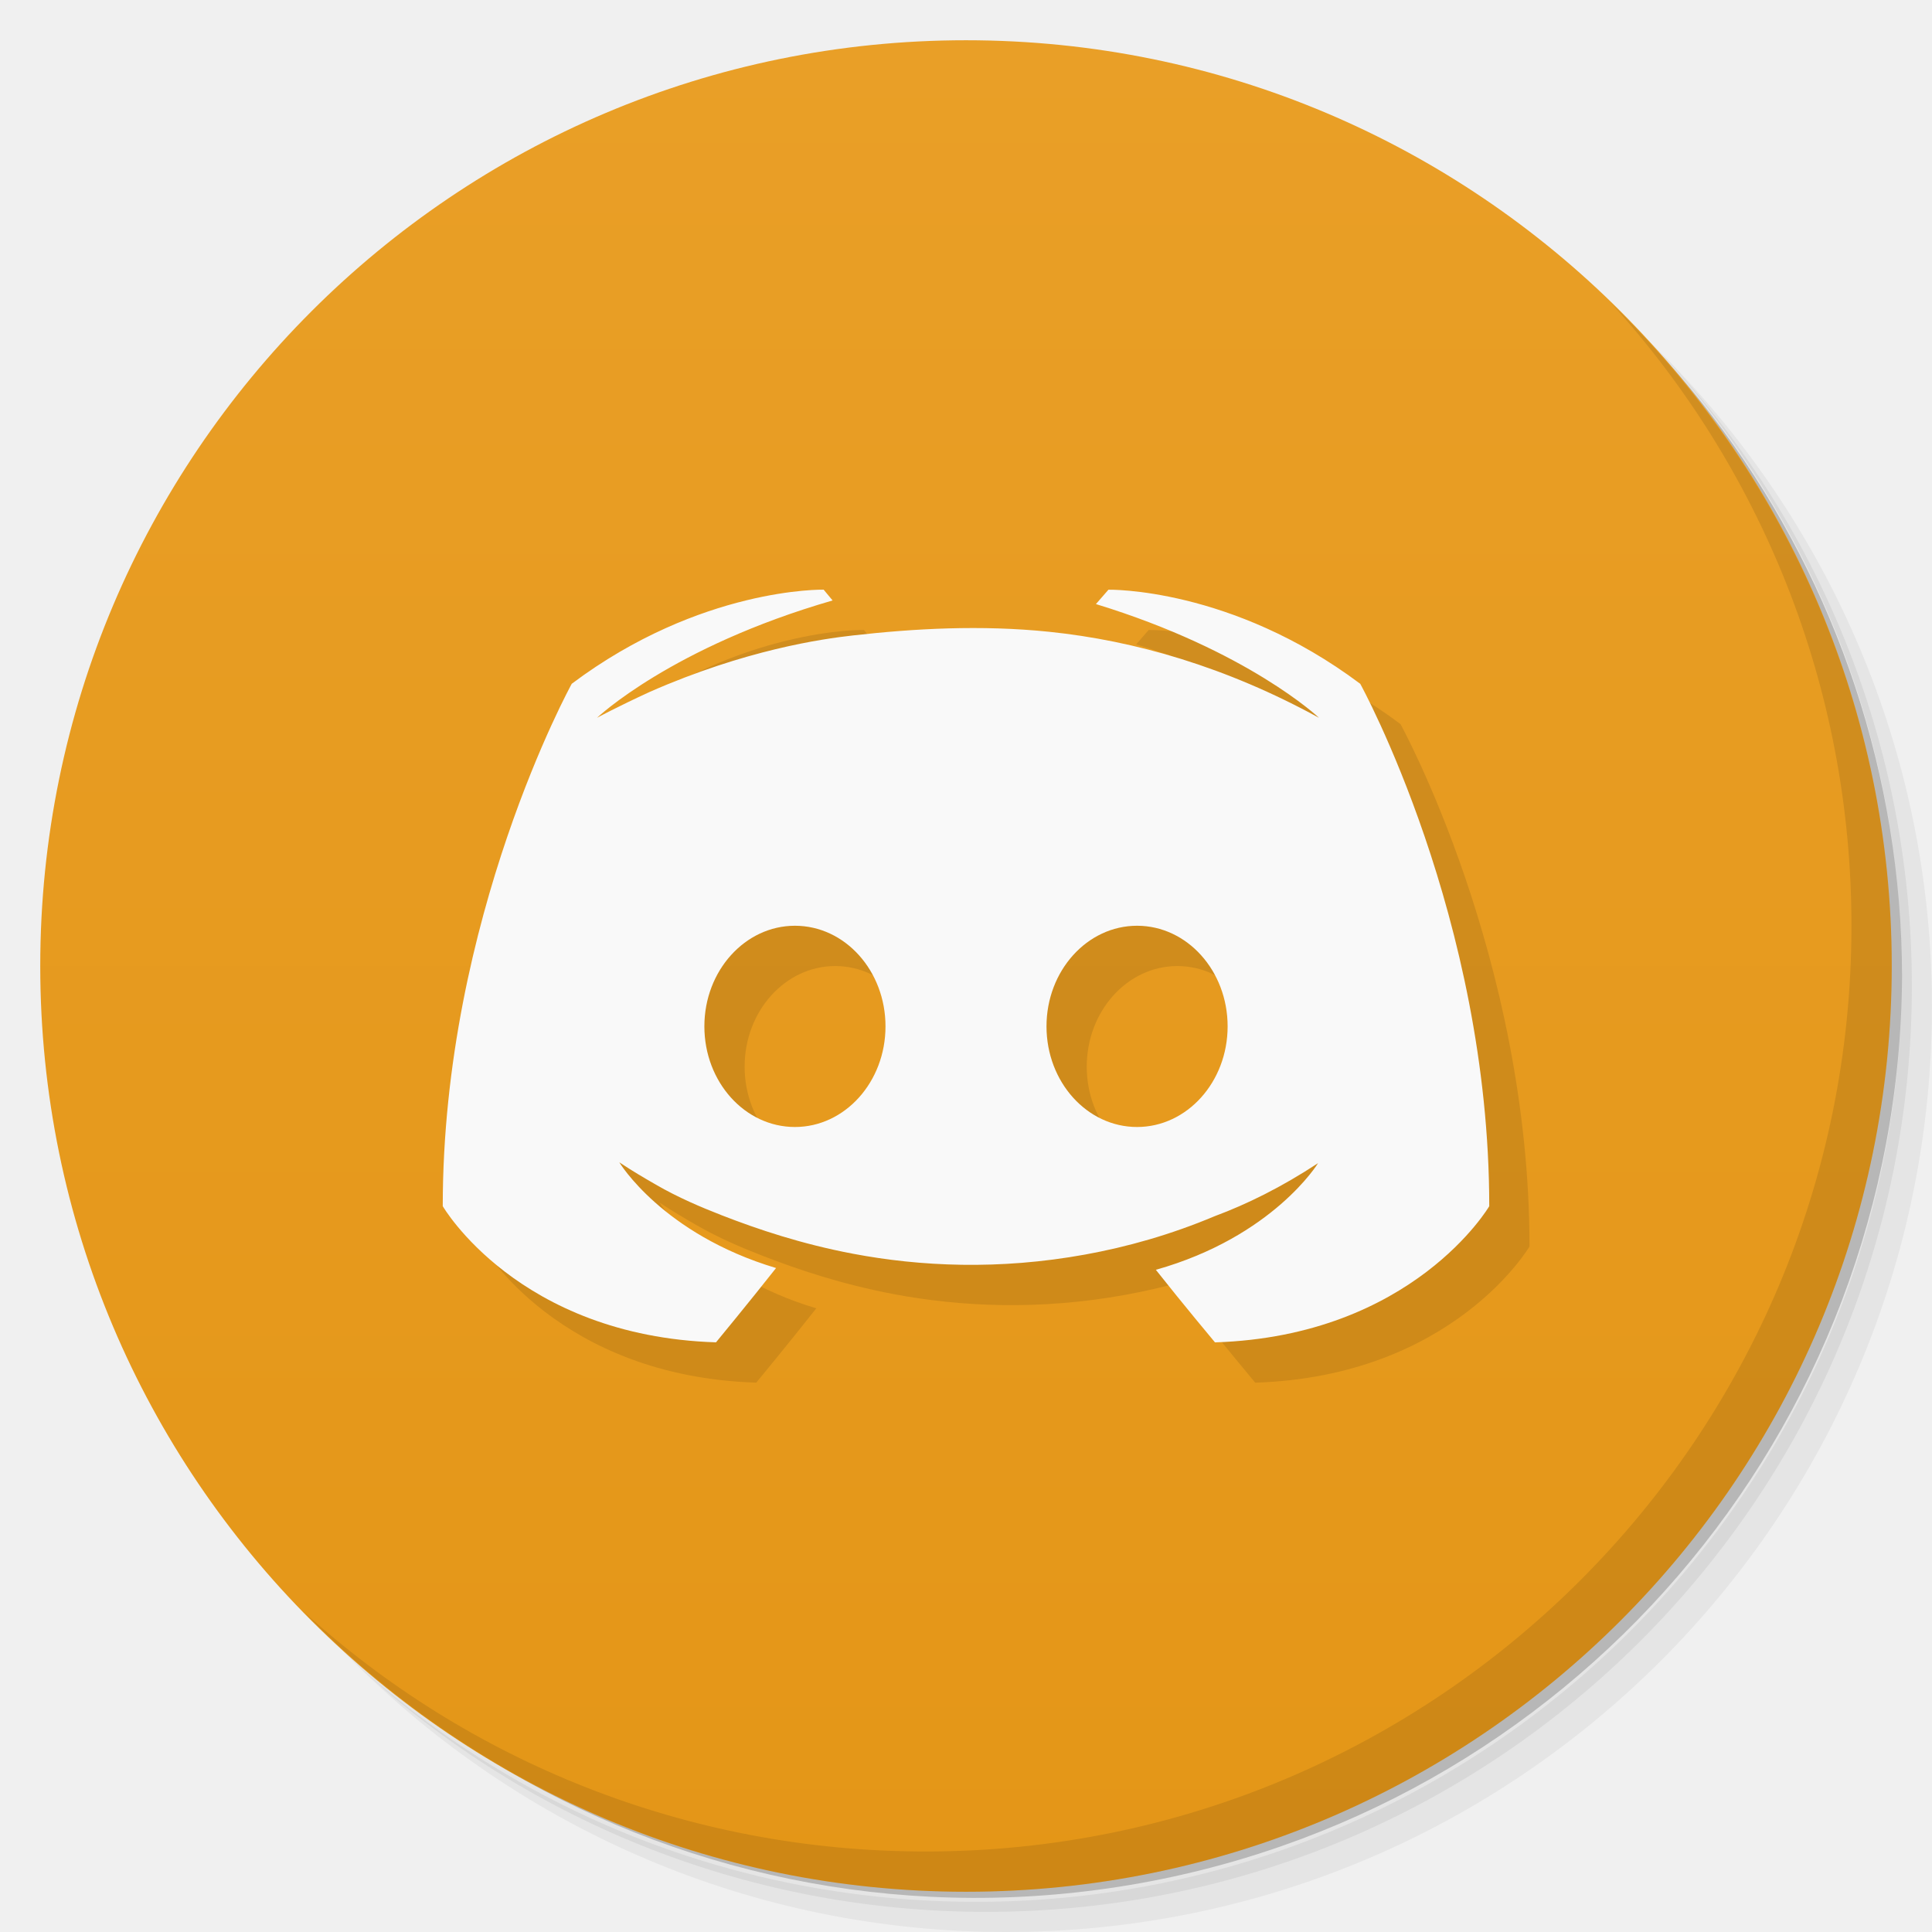
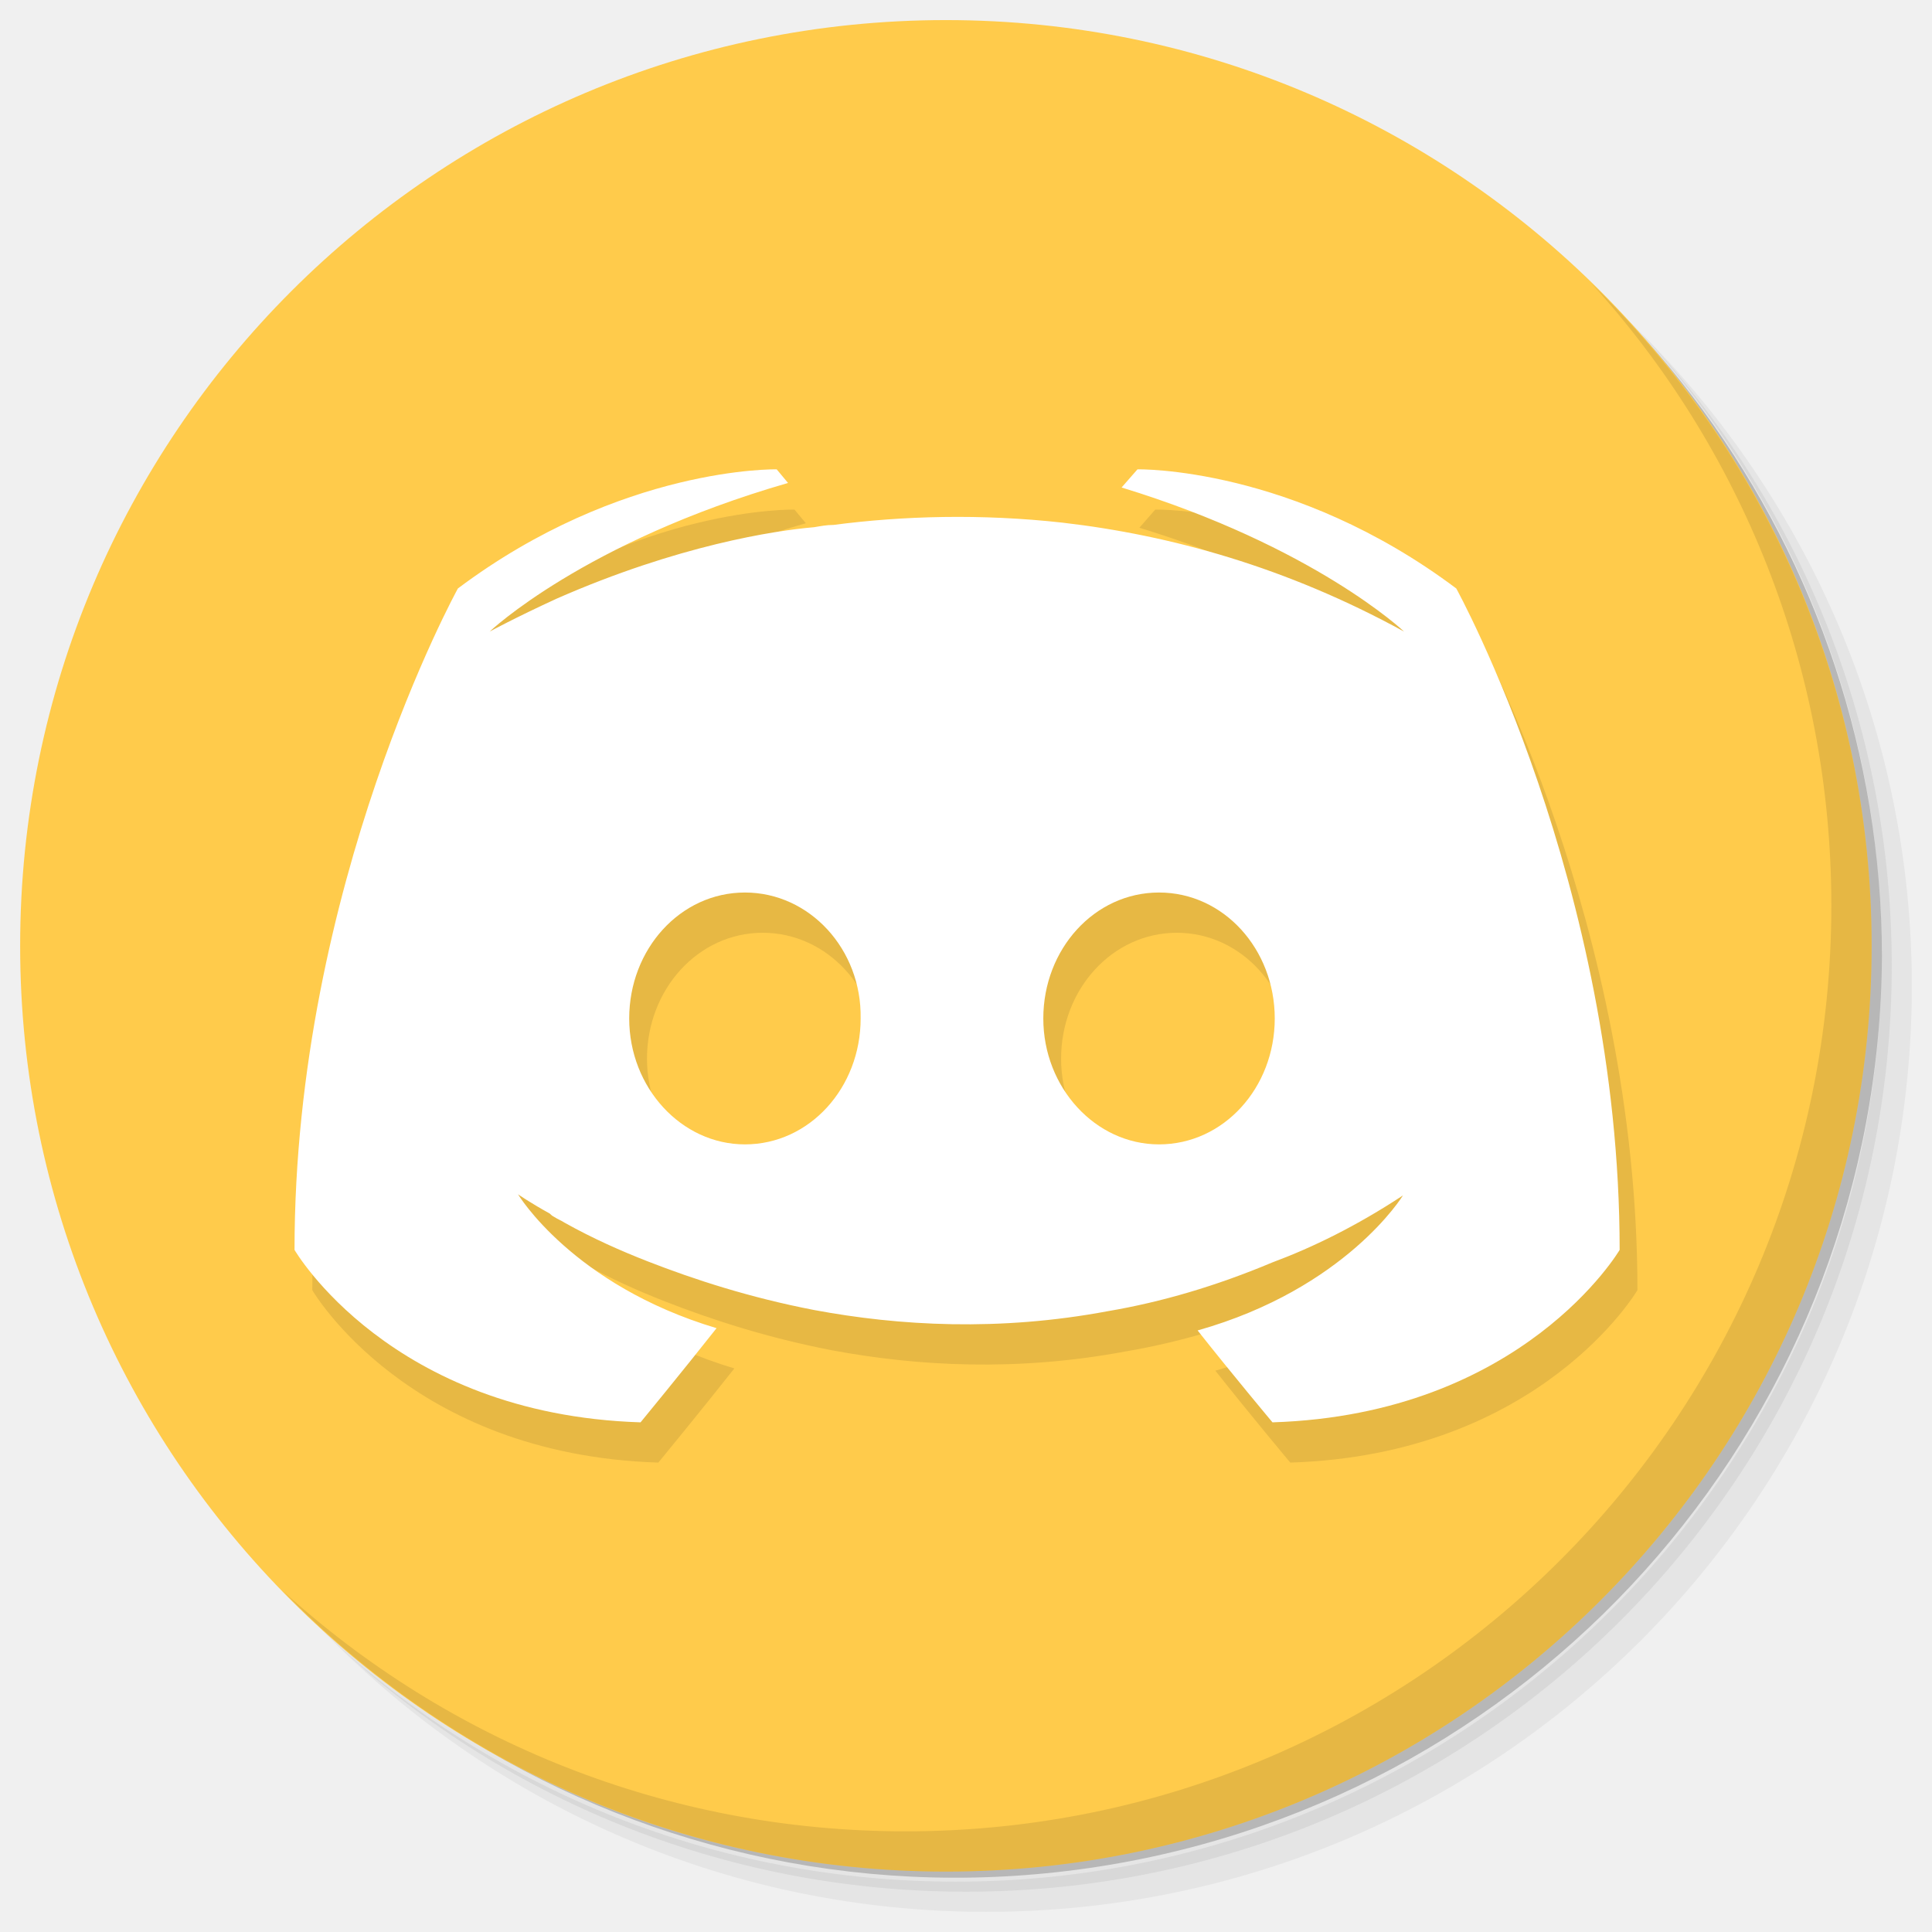
- <svg xmlns="http://www.w3.org/2000/svg" viewBox="0 0 48 48">
-   <defs>
-     <linearGradient id="linearGradient3764" x1="1" x2="47" gradientUnits="userSpaceOnUse" gradientTransform="matrix(0,-1,1,0,-1.5e-6,48)">
-       <stop style="stop-color:#e49617;stop-opacity:1" />
-       <stop offset="1" style="stop-color:#e99f27;stop-opacity:1" />
-     </linearGradient>
-   </defs>
-   <g>
-     <path d="m 36.31 5 c 5.859 4.062 9.688 10.831 9.688 18.5 c 0 12.426 -10.07 22.5 -22.5 22.5 c -7.669 0 -14.438 -3.828 -18.5 -9.688 c 1.037 1.822 2.306 3.499 3.781 4.969 c 4.085 3.712 9.514 5.969 15.469 5.969 c 12.703 0 23 -10.298 23 -23 c 0 -5.954 -2.256 -11.384 -5.969 -15.469 c -1.469 -1.475 -3.147 -2.744 -4.969 -3.781 z m 4.969 3.781 c 3.854 4.113 6.219 9.637 6.219 15.719 c 0 12.703 -10.297 23 -23 23 c -6.081 0 -11.606 -2.364 -15.719 -6.219 c 4.16 4.144 9.883 6.719 16.219 6.719 c 12.703 0 23 -10.298 23 -23 c 0 -6.335 -2.575 -12.06 -6.719 -16.219 z" style="opacity:0.05" />
-     <path d="m 41.28 8.781 c 3.712 4.085 5.969 9.514 5.969 15.469 c 0 12.703 -10.297 23 -23 23 c -5.954 0 -11.384 -2.256 -15.469 -5.969 c 4.113 3.854 9.637 6.219 15.719 6.219 c 12.703 0 23 -10.298 23 -23 c 0 -6.081 -2.364 -11.606 -6.219 -15.719 z" style="opacity:0.1" />
-     <path d="m 31.25 2.375 c 8.615 3.154 14.75 11.417 14.75 21.13 c 0 12.426 -10.07 22.5 -22.5 22.5 c -9.708 0 -17.971 -6.135 -21.12 -14.75 a 23 23 0 0 0 44.875 -7 a 23 23 0 0 0 -16 -21.875 z" style="opacity:0.2" />
+ <svg xmlns="http://www.w3.org/2000/svg" height="48" width="48" version="1.1" viewBox="0 0 48 48" id="svg116">
+   <defs id="defs90" />
+   <g id="layer3" style="display:inline">
+     <g style="display:inline" id="g983" transform="translate(-0.4995342,-0.5009896)">
+       <g id="g926">
+         <path id="path920" style="opacity:0.05" d="m 36.31,5 c 5.859,4.062 9.688,10.831 9.688,18.5 0,12.426 -10.07,22.5 -22.5,22.5 -7.669,0 -14.438,-3.828 -18.5,-9.688 1.037,1.822 2.306,3.499 3.781,4.969 4.085,3.712 9.514,5.969 15.469,5.969 12.703,0 23,-10.298 23,-23 0,-5.954 -2.256,-11.384 -5.969,-15.469 C 39.81,7.306 38.132,6.037 36.31,5 Z m 4.969,3.781 c 3.854,4.113 6.219,9.637 6.219,15.719 0,12.703 -10.297,23 -23,23 -6.081,0 -11.606,-2.364 -15.719,-6.219 4.16,4.144 9.883,6.719 16.219,6.719 12.703,0 23,-10.298 23,-23 0,-6.335 -2.575,-12.06 -6.719,-16.219 z" />
+         <path id="path922" style="opacity:0.1" d="m 41.28,8.781 c 3.712,4.085 5.969,9.514 5.969,15.469 0,12.703 -10.297,23 -23,23 -5.954,0 -11.384,-2.256 -15.469,-5.969 4.113,3.854 9.637,6.219 15.719,6.219 12.703,0 23,-10.298 23,-23 0,-6.081 -2.364,-11.606 -6.219,-15.719 z" />
+         <path id="path924" style="opacity:0.2" d="M 31.25,2.375 C 39.865,5.529 46,13.792 46,23.505 c 0,12.426 -10.07,22.5 -22.5,22.5 -9.708,0 -17.971,-6.135 -21.12,-14.75 a 23,23 0 0 0 44.875,-7 23,23 0 0 0 -16,-21.875 z" />
+       </g>
+       <g id="g930">
+         <path id="path928" style="fill:#ffcb4b;fill-opacity:1" d="M 24,1 C 36.703,1 47,11.297 47,24 47,36.703 36.703,47 24,47 11.297,47 1,36.703 1,24 1,11.297 11.297,1 24,1 Z" />
+       </g>
+       <g id="g942">
+         <g id="g940">
+           <g id="g938" transform="translate(1,1)">
+             <g id="g936" style="opacity:0.1">
+               <g id="g934" />
+             </g>
+           </g>
+         </g>
+       </g>
+       <g id="g950">
+         <g id="g948">
+           <g id="g946" />
+         </g>
+       </g>
+       <g id="g954">
+         <path id="path952" style="opacity:0.1" d="m 40.03,7.531 c 3.712,4.084 5.969,9.514 5.969,15.469 0,12.703 -10.297,23 -23,23 C 17.045,46 11.615,43.744 7.53,40.031 11.708,44.322 17.54,47 23.999,47 c 12.703,0 23,-10.298 23,-23 0,-6.462 -2.677,-12.291 -6.969,-16.469 z" />
+       </g>
+     </g>
  </g>
-   <g>
-     <path d="m 24 1 c 12.703 0 23 10.297 23 23 c 0 12.703 -10.297 23 -23 23 -12.703 0 -23 -10.297 -23 -23 0 -12.703 10.297 -23 23 -23 z" style="fill:url(#linearGradient3764);fill-opacity:1" />
+   <g style="display:inline" id="g1009">
+     <g style="fill:#000000;fill-opacity:0.094" transform="matrix(0.2818694,0,0,0.2818694,-10.47769,-6.111893)" id="g1007">
+       <path style="fill:#000000;fill-opacity:0.094" d="m 150.9,150.6 c 0,0 -3.6,-4.3 -6.6,-8.1 13.1,-3.7 18.1,-11.9 18.1,-11.9 -4.1,2.7 -8,4.6 -11.5,5.9 -5,2.1 -9.8,3.5 -14.5,4.3 -9.6,1.8 -18.4,1.3 -25.9,-0.1 -5.7,-1.1 -10.6,-2.7 -14.7,-4.3 -2.3,-0.9 -4.8,-2 -7.3,-3.4 -0.3,-0.2 -0.6,-0.3 -0.9,-0.5 -0.2,-0.1 -0.3,-0.2 -0.4,-0.3 -1.8,-1 -2.8,-1.7 -2.8,-1.7 0,0 4.8,8 17.5,11.8 -3,3.8 -6.7,8.3 -6.7,8.3 -22.1,-0.7 -30.5,-15.2 -30.5,-15.2 0,-32.2 14.4,-58.3 14.4,-58.3 14.4,-10.8 28.1,-10.5 28.1,-10.5 l 1,1.2 c -18,5.2 -26.3,13.1 -26.3,13.1 0,0 2.2,-1.2 5.9,-2.9 10.7,-4.7 19.2,-6 22.7,-6.3 0.6,-0.1 1.1,-0.2 1.7,-0.2 6.1,-0.8 13,-1 20.2,-0.2 9.5,1.1 19.7,3.9 30.1,9.6 0,0 -7.9,-7.5 -24.9,-12.7 l 1.4,-1.6 c 0,0 13.7,-0.3 28.1,10.5 0,0 14.4,26.1 14.4,58.3 0,0 -8.5,14.5 -30.6,15.2 z m -46.5,-46.7 c -5.7,0 -10.2,5 -10.2,11.1 0,6.1 4.6,11.1 10.2,11.1 5.7,0 10.2,-5 10.2,-11.1 0.1,-6.1 -4.5,-11.1 -10.2,-11.1 z m 36.5,0 c -5.7,0 -10.2,5 -10.2,11.1 0,6.1 4.6,11.1 10.2,11.1 5.7,0 10.2,-5 10.2,-11.1 0,-6.1 -4.5,-11.1 -10.2,-11.1 z" id="path1005" />
+     </g>
  </g>
-   <g>
-     <g>
-    
+   <g id="layer2" style="display:inline">
+     <g id="g170" transform="matrix(0.2818694,0,0,0.2818694,-10.91963,-7.111893)" style="fill:#ffffff;fill-opacity:1">
+       <path id="path158" d="m 150.9,150.6 c 0,0 -3.6,-4.3 -6.6,-8.1 13.1,-3.7 18.1,-11.9 18.1,-11.9 -4.1,2.7 -8,4.6 -11.5,5.9 -5,2.1 -9.8,3.5 -14.5,4.3 -9.6,1.8 -18.4,1.3 -25.9,-0.1 -5.7,-1.1 -10.6,-2.7 -14.7,-4.3 -2.3,-0.9 -4.8,-2 -7.3,-3.4 -0.3,-0.2 -0.6,-0.3 -0.9,-0.5 -0.2,-0.1 -0.3,-0.2 -0.4,-0.3 -1.8,-1 -2.8,-1.7 -2.8,-1.7 0,0 4.8,8 17.5,11.8 -3,3.8 -6.7,8.3 -6.7,8.3 -22.1,-0.7 -30.5,-15.2 -30.5,-15.2 0,-32.2 14.4,-58.3 14.4,-58.3 14.4,-10.8 28.1,-10.5 28.1,-10.5 l 1,1.2 c -18,5.2 -26.3,13.1 -26.3,13.1 0,0 2.2,-1.2 5.9,-2.9 10.7,-4.7 19.2,-6 22.7,-6.3 0.6,-0.1 1.1,-0.2 1.7,-0.2 6.1,-0.8 13,-1 20.2,-0.2 9.5,1.1 19.7,3.9 30.1,9.6 0,0 -7.9,-7.5 -24.9,-12.7 l 1.4,-1.6 c 0,0 13.7,-0.3 28.1,10.5 0,0 14.4,26.1 14.4,58.3 0,0 -8.5,14.5 -30.6,15.2 z m -46.5,-46.7 c -5.7,0 -10.2,5 -10.2,11.1 0,6.1 4.6,11.1 10.2,11.1 5.7,0 10.2,-5 10.2,-11.1 0.1,-6.1 -4.5,-11.1 -10.2,-11.1 z m 36.5,0 c -5.7,0 -10.2,5 -10.2,11.1 0,6.1 4.6,11.1 10.2,11.1 5.7,0 10.2,-5 10.2,-11.1 0,-6.1 -4.5,-11.1 -10.2,-11.1 z" style="fill:#ffffff;fill-opacity:1" />
+     </g>
  </g>
-   </g>
-   <g>
-     <path d="m 40.03 7.531 c 3.712 4.084 5.969 9.514 5.969 15.469 0 12.703 -10.297 23 -23 23 c -5.954 0 -11.384 -2.256 -15.469 -5.969 4.178 4.291 10.01 6.969 16.469 6.969 c 12.703 0 23 -10.298 23 -23 0 -6.462 -2.677 -12.291 -6.969 -16.469 z" style="opacity:0.1" />
-   </g>
-   <path d="m 21.461 15.651 c 0 0 -3.05 -0.067 -6.256 2.338 0 0 -3.205 5.811 -3.205 12.979 0 0 1.869 3.227 6.789 3.383 0 0 0.825 -1 1.492 -1.846 -2.827 -0.846 -3.895 -2.627 -3.895 -2.627 0.345 0.228 0.565 0.356 0.912 0.557 0.553 0.319 1.113 0.556 1.625 0.756 0.913 0.356 1.998 0.718 3.27 0.959 1.669 0.316 3.626 0.409 5.766 0.02 1.044 -0.19 2.116 -0.489 3.229 -0.957 0.779 -0.289 1.646 -0.713 2.559 -1.314 0 0 -1.111 1.826 -4.03 2.65 0.668 0.846 1.469 1.803 1.469 1.803 c 4.925 -0.159 6.814 -3.383 6.814 -3.383 c 0 -7.168 -3.205 -12.979 -3.205 -12.979 -3.206 -2.404 -6.256 -2.338 -6.256 -2.338 l -0.311 0.357 c 3.784 1.158 5.543 2.826 5.543 2.826 -2.315 -1.269 -4.583 -1.918 -6.701 -2.137 -1.703 -0.176 -3.365 -0.08 -4.875 0.09 -0.777 0.087 -2.671 0.356 -5.05 1.402 -0.824 0.378 -1.313 0.645 -1.313 0.645 0 0 1.847 -1.758 5.854 -2.916 l -0.223 -0.268 m -0.713 8.35 c 1.243 0 2.25 1.119 2.25 2.5 0 1.381 -1.01 2.5 -2.25 2.5 -1.243 0 -2.25 -1.119 -2.25 -2.5 0 -1.381 1.01 -2.5 2.25 -2.5 z m 8.5 0 c 1.243 0 2.25 1.119 2.25 2.5 0 1.381 -1.01 2.5 -2.25 2.5 -1.243 0 -2.25 -1.119 -2.25 -2.5 0 -1.381 1.01 -2.5 2.25 -2.5 z" style="fill:#000;opacity:0.1" />
-   <path d="m 20.461 14.65 c 0 0 -3.05 -0.067 -6.256 2.338 0 0 -3.205 5.811 -3.205 12.979 0 0 1.869 3.227 6.789 3.383 0 0 0.825 -1 1.492 -1.846 -2.827 -0.846 -3.895 -2.627 -3.895 -2.627 0.345 0.228 0.565 0.356 0.912 0.557 0.553 0.319 1.113 0.556 1.625 0.756 0.913 0.356 1.998 0.718 3.27 0.959 1.669 0.316 3.626 0.409 5.766 0.02 1.044 -0.19 2.116 -0.489 3.229 -0.957 0.779 -0.289 1.646 -0.713 2.559 -1.314 0 0 -1.111 1.826 -4.03 2.65 0.668 0.846 1.469 1.803 1.469 1.803 c 4.925 -0.159 6.814 -3.383 6.814 -3.383 c 0 -7.168 -3.205 -12.979 -3.205 -12.979 -3.206 -2.404 -6.256 -2.338 -6.256 -2.338 l -0.311 0.357 c 3.784 1.158 5.543 2.826 5.543 2.826 -2.315 -1.269 -4.583 -1.918 -6.701 -2.137 -1.703 -0.176 -3.365 -0.08 -4.875 0.09 -0.777 0.087 -2.671 0.356 -5.05 1.402 -0.824 0.378 -1.313 0.645 -1.313 0.645 0 0 1.847 -1.758 5.854 -2.916 l -0.223 -0.268 m -0.713 8.35 c 1.243 0 2.25 1.119 2.25 2.5 0 1.381 -1.01 2.5 -2.25 2.5 -1.243 0 -2.25 -1.119 -2.25 -2.5 0 -1.381 1.01 -2.5 2.25 -2.5 z m 8.5 0 c 1.243 0 2.25 1.119 2.25 2.5 0 1.381 -1.01 2.5 -2.25 2.5 c -1.243 0 -2.25 -1.119 -2.25 -2.5 0 -1.381 1.01 -2.5 2.25 -2.5" style="fill:#f9f9f9" />
</svg>
